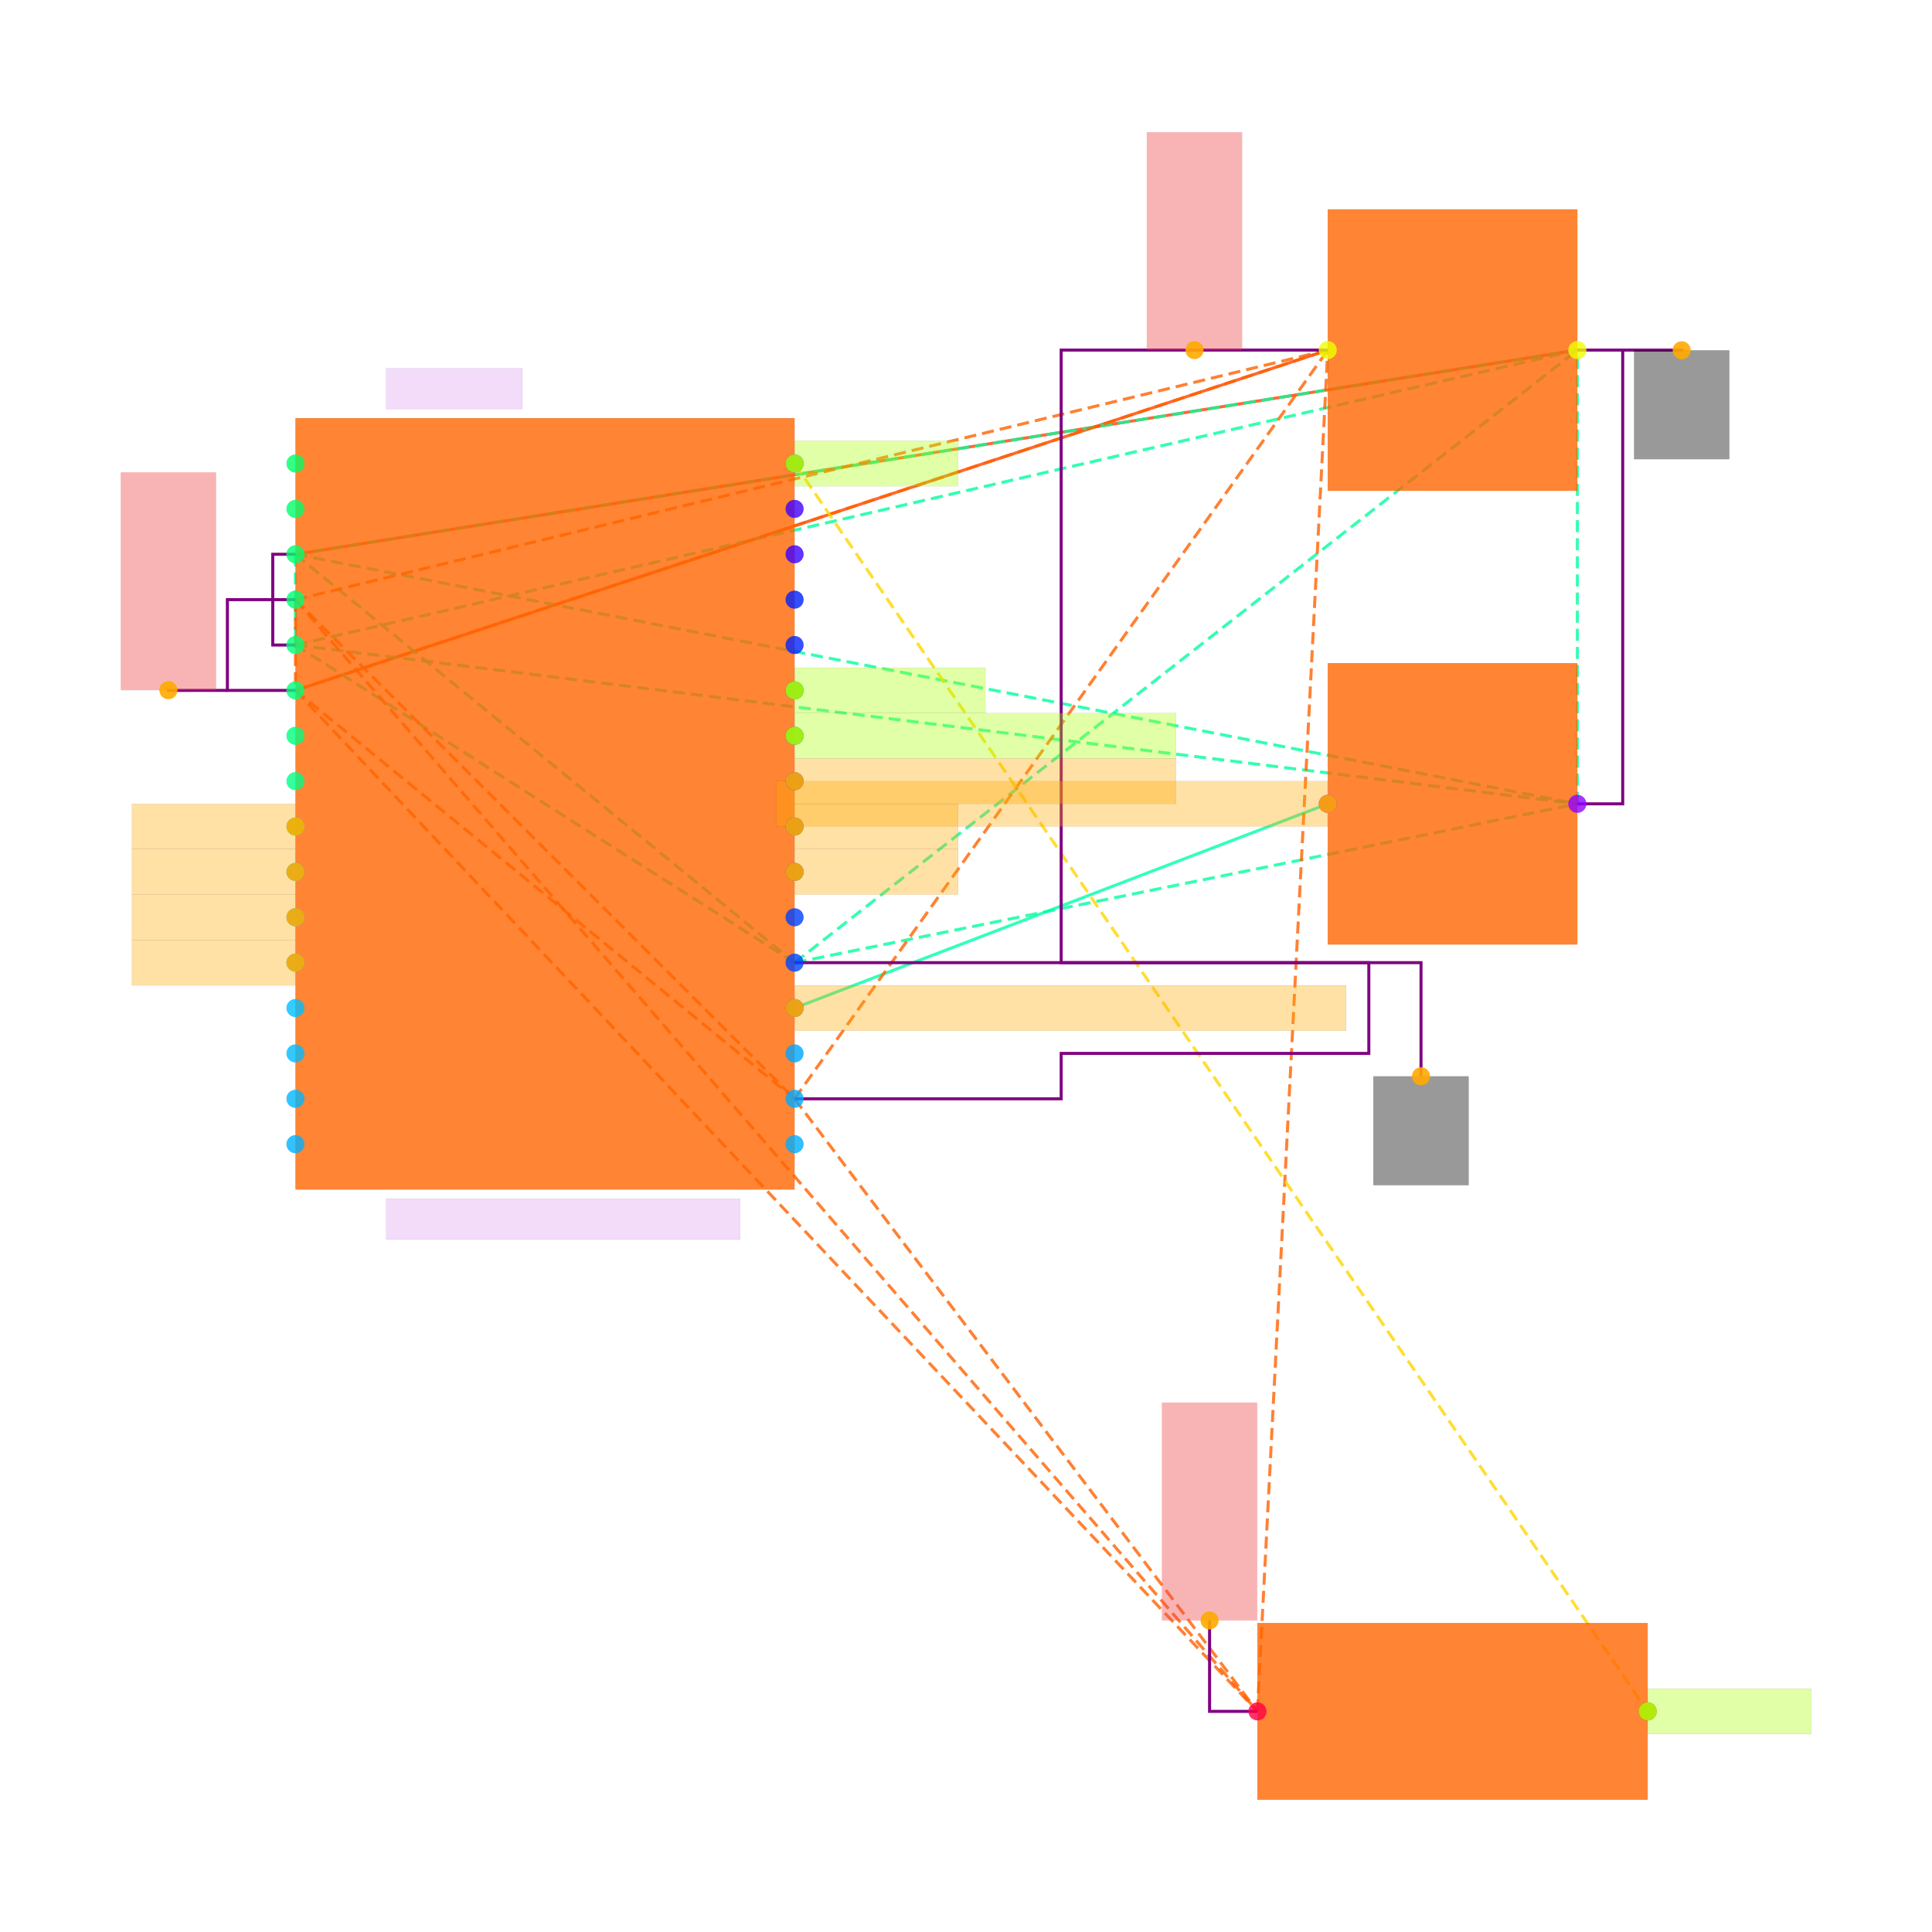
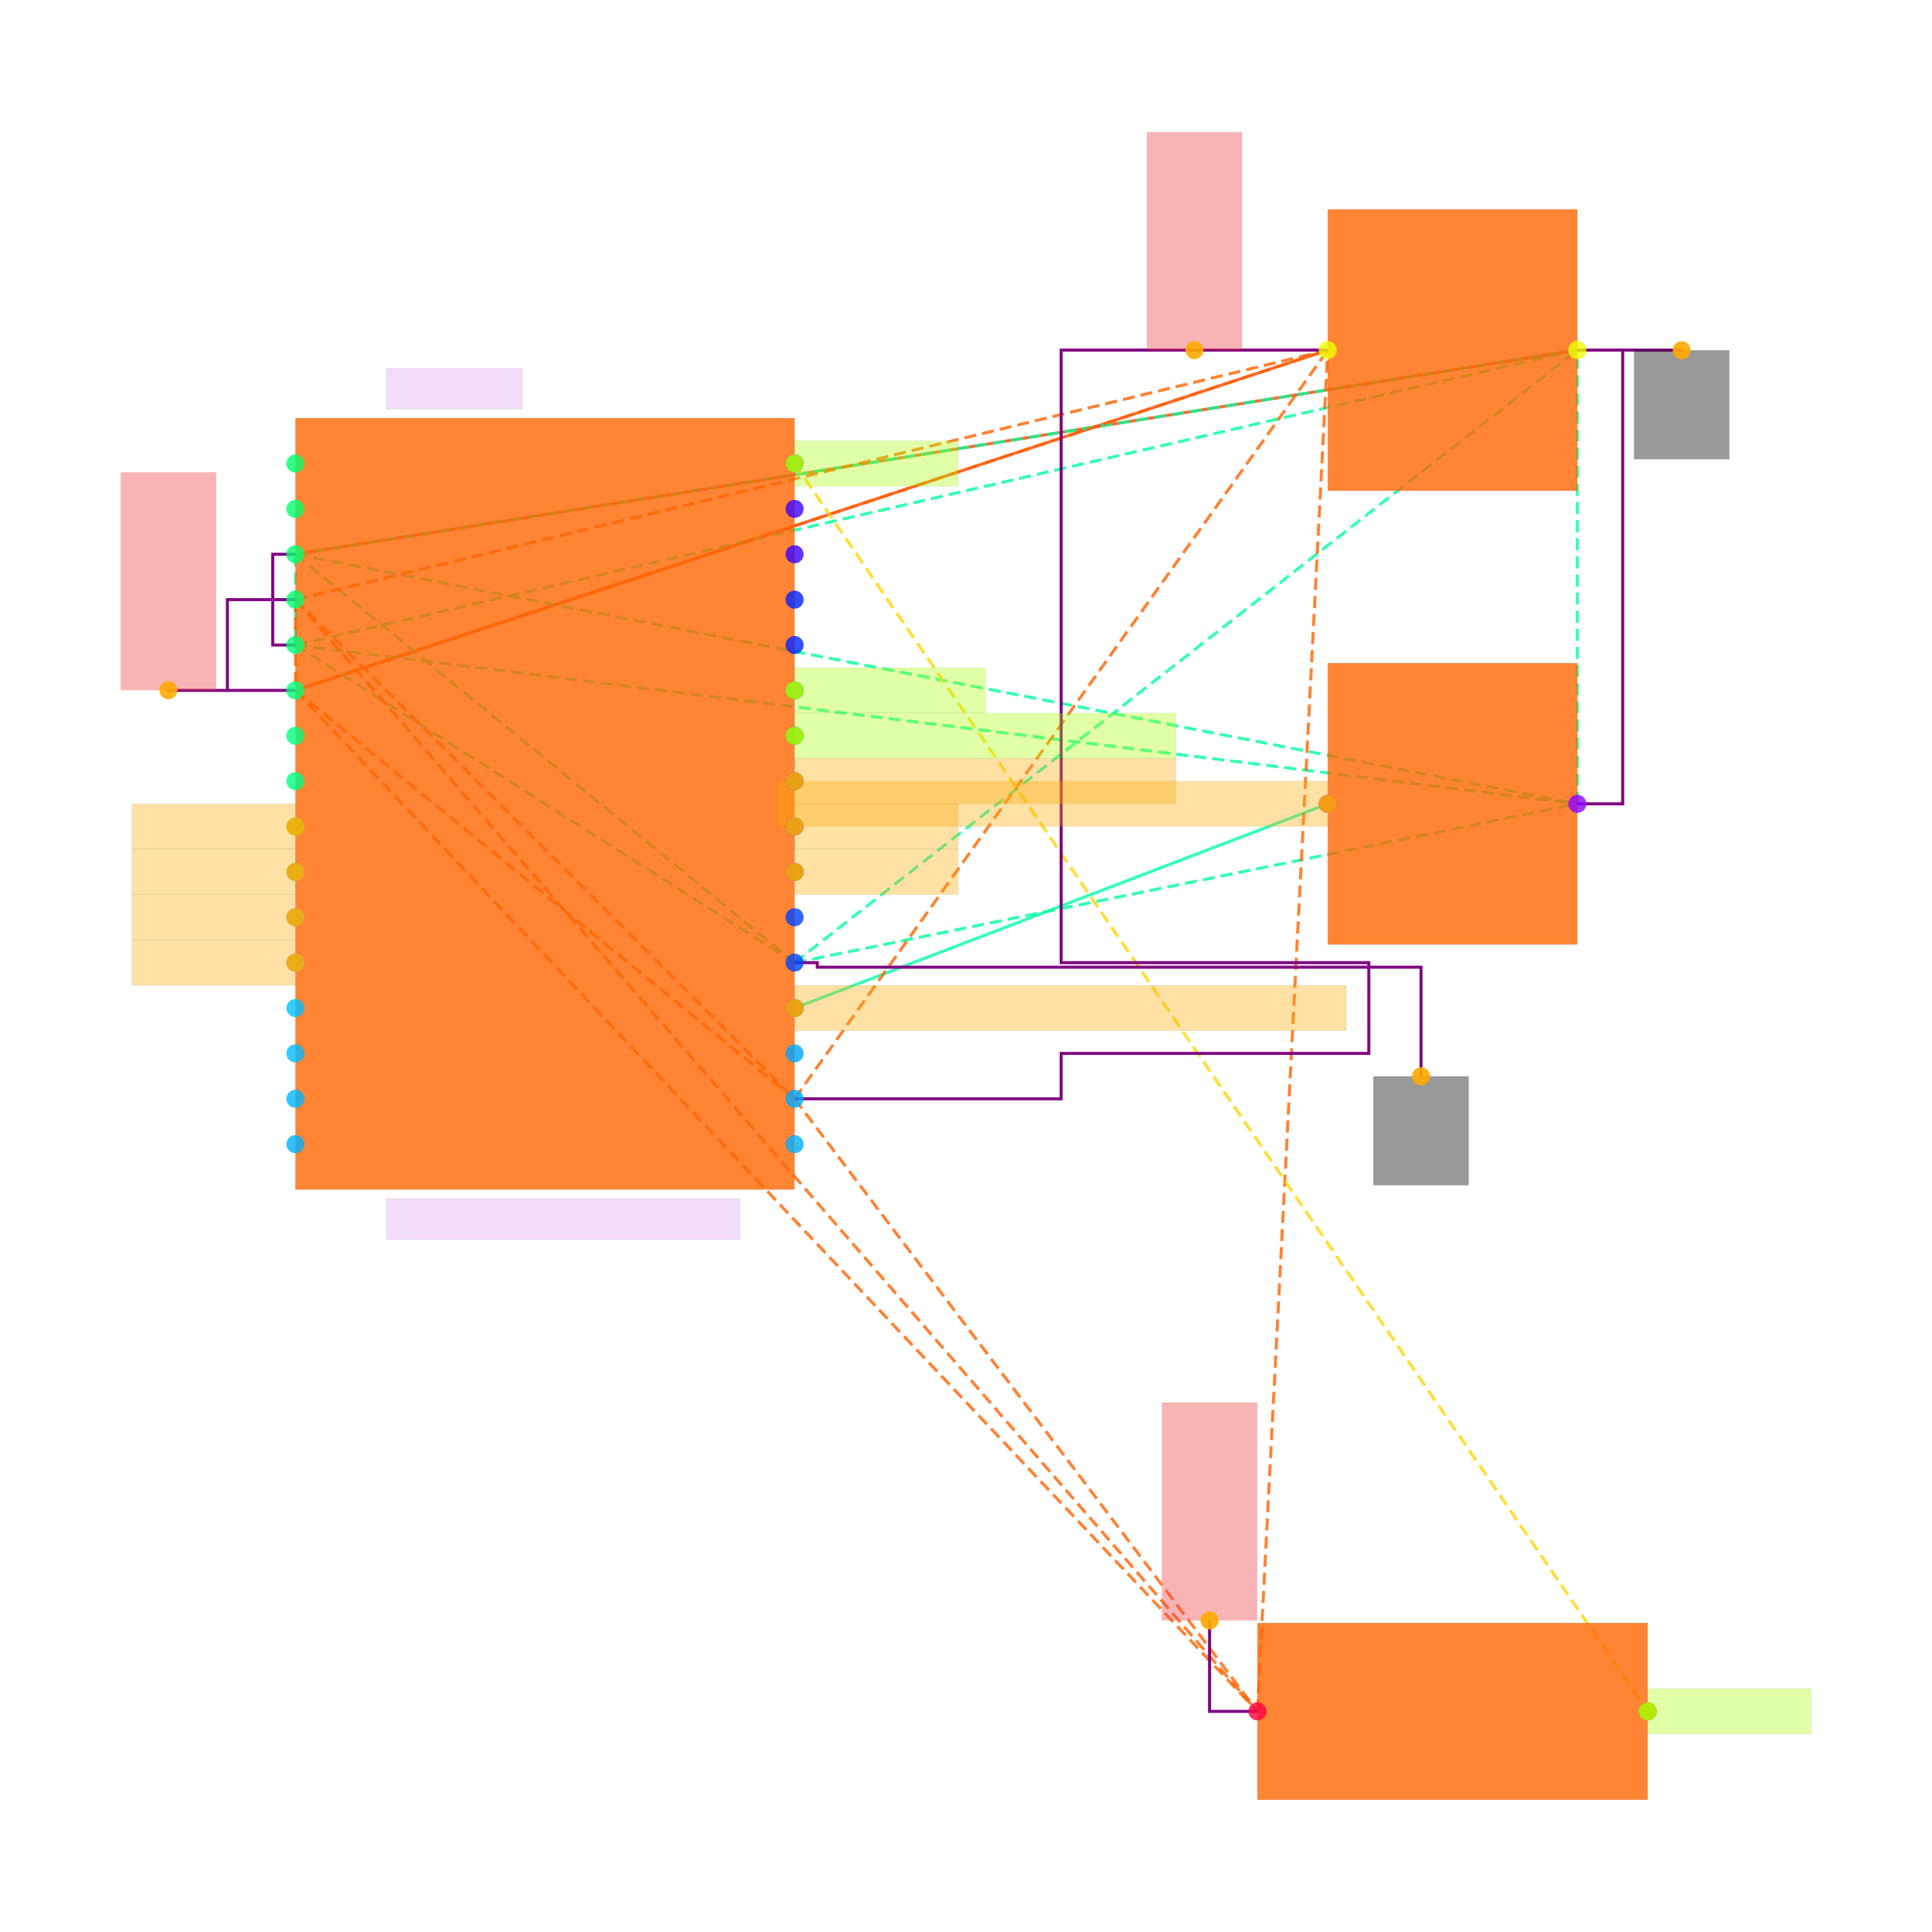
<svg xmlns="http://www.w3.org/2000/svg" width="640" height="640" viewBox="0 0 640 640">
  <rect width="100%" height="100%" fill="white" />
  <g>
    <polyline data-points="13.45,16 8.9,14.5" data-type="line" data-label="" points="439.839,115.967 97.871,228.704" fill="none" stroke="hsl(16, 100%, 50%, 0.8)" stroke-width="1px" />
  </g>
  <g>
    <polyline data-points="14.55,16 8.9,15.1" data-type="line" data-label="" points="522.512,115.967 97.871,183.609" fill="none" stroke="hsl(16, 100%, 50%, 0.8)" stroke-width="1px" />
  </g>
  <g>
    <polyline data-points="13.45,14 11.1,13.1" data-type="line" data-label="" points="439.839,266.283 263.218,333.925" fill="none" stroke="hsl(160, 100%, 50%, 0.8)" stroke-width="1px" />
  </g>
  <g>
    <polyline data-points="8.9,15.1 8.9,14.7" data-type="line" data-label="" points="97.871,183.609 97.871,213.672" fill="none" stroke="hsl(157, 100%, 50%, 0.8)" stroke-width="1px" stroke-dasharray="4 2" />
  </g>
  <g>
    <polyline data-points="8.9,15.1 11.1,13.3" data-type="line" data-label="" points="97.871,183.609 263.218,318.893" fill="none" stroke="hsl(157, 100%, 50%, 0.8)" stroke-width="1px" stroke-dasharray="4 2" />
  </g>
  <g>
    <polyline data-points="8.9,15.1 14.55,14" data-type="line" data-label="" points="97.871,183.609 522.512,266.283" fill="none" stroke="hsl(157, 100%, 50%, 0.8)" stroke-width="1px" stroke-dasharray="4 2" />
  </g>
  <g>
    <polyline data-points="8.9,15.1 14.55,16" data-type="line" data-label="" points="97.871,183.609 522.512,115.967" fill="none" stroke="hsl(157, 100%, 50%, 0.8)" stroke-width="1px" stroke-dasharray="4 2" />
  </g>
  <g>
    <polyline data-points="8.9,14.7 11.1,13.3" data-type="line" data-label="" points="97.871,213.672 263.218,318.893" fill="none" stroke="hsl(157, 100%, 50%, 0.8)" stroke-width="1px" stroke-dasharray="4 2" />
  </g>
  <g>
    <polyline data-points="8.9,14.7 14.55,14" data-type="line" data-label="" points="97.871,213.672 522.512,266.283" fill="none" stroke="hsl(157, 100%, 50%, 0.8)" stroke-width="1px" stroke-dasharray="4 2" />
  </g>
  <g>
    <polyline data-points="8.9,14.7 14.55,16" data-type="line" data-label="" points="97.871,213.672 522.512,115.967" fill="none" stroke="hsl(157, 100%, 50%, 0.8)" stroke-width="1px" stroke-dasharray="4 2" />
  </g>
  <g>
    <polyline data-points="11.1,13.3 14.55,14" data-type="line" data-label="" points="263.218,318.893 522.512,266.283" fill="none" stroke="hsl(157, 100%, 50%, 0.8)" stroke-width="1px" stroke-dasharray="4 2" />
  </g>
  <g>
    <polyline data-points="11.1,13.3 14.55,16" data-type="line" data-label="" points="263.218,318.893 522.512,115.967" fill="none" stroke="hsl(157, 100%, 50%, 0.8)" stroke-width="1px" stroke-dasharray="4 2" />
  </g>
  <g>
    <polyline data-points="14.55,14 14.55,16" data-type="line" data-label="" points="522.512,266.283 522.512,115.967" fill="none" stroke="hsl(157, 100%, 50%, 0.8)" stroke-width="1px" stroke-dasharray="4 2" />
  </g>
  <g>
    <polyline data-points="8.9,14.9 8.9,14.5" data-type="line" data-label="" points="97.871,198.641 97.871,228.704" fill="none" stroke="hsl(23, 100%, 50%, 0.8)" stroke-width="1px" stroke-dasharray="4 2" />
  </g>
  <g>
    <polyline data-points="8.9,14.9 11.1,12.7" data-type="line" data-label="" points="97.871,198.641 263.218,363.988" fill="none" stroke="hsl(23, 100%, 50%, 0.8)" stroke-width="1px" stroke-dasharray="4 2" />
  </g>
  <g>
    <polyline data-points="8.9,14.9 13.14,10" data-type="line" data-label="" points="97.871,198.641 416.54,566.914" fill="none" stroke="hsl(23, 100%, 50%, 0.8)" stroke-width="1px" stroke-dasharray="4 2" />
  </g>
  <g>
    <polyline data-points="8.9,14.9 13.45,16" data-type="line" data-label="" points="97.871,198.641 439.839,115.967" fill="none" stroke="hsl(23, 100%, 50%, 0.8)" stroke-width="1px" stroke-dasharray="4 2" />
  </g>
  <g>
    <polyline data-points="8.9,14.5 11.1,12.7" data-type="line" data-label="" points="97.871,228.704 263.218,363.988" fill="none" stroke="hsl(23, 100%, 50%, 0.8)" stroke-width="1px" stroke-dasharray="4 2" />
  </g>
  <g>
    <polyline data-points="8.9,14.5 13.14,10" data-type="line" data-label="" points="97.871,228.704 416.54,566.914" fill="none" stroke="hsl(23, 100%, 50%, 0.8)" stroke-width="1px" stroke-dasharray="4 2" />
  </g>
  <g>
    <polyline data-points="8.9,14.5 13.45,16" data-type="line" data-label="" points="97.871,228.704 439.839,115.967" fill="none" stroke="hsl(23, 100%, 50%, 0.8)" stroke-width="1px" stroke-dasharray="4 2" />
  </g>
  <g>
    <polyline data-points="11.1,12.7 13.14,10" data-type="line" data-label="" points="263.218,363.988 416.54,566.914" fill="none" stroke="hsl(23, 100%, 50%, 0.8)" stroke-width="1px" stroke-dasharray="4 2" />
  </g>
  <g>
    <polyline data-points="11.1,12.7 13.45,16" data-type="line" data-label="" points="263.218,363.988 439.839,115.967" fill="none" stroke="hsl(23, 100%, 50%, 0.8)" stroke-width="1px" stroke-dasharray="4 2" />
  </g>
  <g>
    <polyline data-points="13.14,10 13.45,16" data-type="line" data-label="" points="416.54,566.914 439.839,115.967" fill="none" stroke="hsl(23, 100%, 50%, 0.8)" stroke-width="1px" stroke-dasharray="4 2" />
  </g>
  <g>
    <polyline data-points="11.1,15.5 14.86,10" data-type="line" data-label="" points="263.218,153.546 545.811,566.914" fill="none" stroke="hsl(50, 100%, 50%, 0.8)" stroke-width="1px" stroke-dasharray="4 2" />
  </g>
  <g>
    <polyline data-points="8.9,14.5 8.600000000000001,14.5 8.600000000000001,14.9 8.9,14.9" data-type="line" data-label="" points="97.871,228.704 75.324,228.704 75.324,198.641 97.871,198.641" fill="none" stroke="purple" stroke-width="1px" />
  </g>
  <g>
    <polyline data-points="14.55,16 14.75,16 14.75,14 14.55,14" data-type="line" data-label="" points="522.512,115.967 537.544,115.967 537.544,266.283 522.512,266.283" fill="none" stroke="purple" stroke-width="1px" />
  </g>
  <g>
    <polyline data-points="8.9,14.7 8.8,14.7 8.8,15.1 8.9,15.1" data-type="line" data-label="" points="97.871,213.672 90.356,213.672 90.356,183.609 97.871,183.609" fill="none" stroke="purple" stroke-width="1px" />
  </g>
  <g>
    <polyline data-points="13.45,16 12.274999999999999,16 12.274999999999999,13.299999999999999 13.630999999999998,13.299999999999999 13.630999999999998,12.9 12.274999999999999,12.9 12.274999999999999,12.7 11.1,12.7" data-type="line" data-label="" points="439.839,115.967 351.529,115.967 351.529,318.893 453.442,318.893 453.442,348.956 351.529,348.956 351.529,363.988 263.218,363.988" fill="none" stroke="purple" stroke-width="1px" />
  </g>
  <g>
    <polyline data-points="14.75,16 15.010000000000002,16 15.010000000000002,15.999" data-type="line" data-label="" points="537.544,115.967 557.085,115.967 557.085,116.042" fill="none" stroke="purple" stroke-width="1px" />
  </g>
  <g>
-     <polyline data-points="11.1,13.3 13.860999999999999,13.3 13.860999999999999,12.799000000000001" data-type="line" data-label="" points="263.218,318.893 470.729,318.893 470.729,356.547" fill="none" stroke="purple" stroke-width="1px" />
+     <polyline data-points="11.1,13.3 11.2,13.3 11.2,13.280000000000001 13.860999999999999,13.280000000000001 13.860999999999999,12.799000000000001" data-type="line" data-label="" points="263.218,318.893 270.734,318.893 270.734,320.396 470.729,320.396 470.729,356.547" fill="none" stroke="purple" stroke-width="1px" />
  </g>
  <g>
    <polyline data-points="8.600000000000001,14.5 8.34,14.5 8.34,14.501" data-type="line" data-label="" points="75.324,228.704 55.783,228.704 55.783,228.629" fill="none" stroke="purple" stroke-width="1px" />
  </g>
  <g>
    <polyline data-points="13.14,10 12.929,10 12.929,10.401" data-type="line" data-label="" points="416.54,566.914 400.682,566.914 400.682,536.775" fill="none" stroke="purple" stroke-width="1px" />
  </g>
  <g>
    <rect data-type="rect" data-label="schematic_component_0" data-x="10" data-y="14" x="97.871" y="138.515" width="165.347" height="255.536" fill="hsl(24, 100%, 50%, 0.8)" stroke="black" stroke-width="0.013" />
  </g>
  <g>
    <rect data-type="rect" data-label="schematic_component_1" data-x="14" data-y="14" x="439.839" y="219.685" width="82.673" height="93.196" fill="hsl(24, 100%, 50%, 0.8)" stroke="black" stroke-width="0.013" />
  </g>
  <g>
    <rect data-type="rect" data-label="schematic_component_2" data-x="14" data-y="10" x="416.54" y="537.643" width="129.271" height="58.541" fill="hsl(24, 100%, 50%, 0.8)" stroke="black" stroke-width="0.013" />
  </g>
  <g>
    <rect data-type="rect" data-label="schematic_component_3" data-x="14" data-y="16" x="439.839" y="69.37" width="82.673" height="93.196" fill="hsl(24, 100%, 50%, 0.8)" stroke="black" stroke-width="0.013" />
  </g>
  <g>
    <rect data-type="rect" data-label="ATMEGA328P_AU" data-x="10.080000000000002" data-y="12.17" x="127.935" y="397.057" width="117.246" height="13.528" fill="rgba(160, 0, 220, 0.14)" stroke="black" stroke-width="0.013" />
  </g>
  <g>
    <rect data-type="rect" data-label="U_MCU" data-x="9.600000000000001" data-y="15.83" x="127.935" y="121.98" width="45.095" height="13.528" fill="rgba(160, 0, 220, 0.14)" stroke="black" stroke-width="0.013" />
  </g>
  <g>
    <rect data-type="rect" data-label="netId: GND globalConnNetId: connectivity_net1" data-x="15.010000000000002" data-y="15.759" x="541.302" y="116.042" width="31.566" height="36.076" fill="#00000066" stroke="#000000" stroke-width="0.013" />
  </g>
  <g>
    <rect data-type="rect" data-label="netId: GND globalConnNetId: connectivity_net1" data-x="13.860999999999999" data-y="12.559000000000001" x="454.946" y="356.547" width="31.566" height="36.076" fill="#00000066" stroke="#000000" stroke-width="0.013" />
  </g>
  <g>
    <rect data-type="rect" data-label="netId: VCC_3V3 globalConnNetId: connectivity_net0" data-x="12.862499999999999" data-y="16.48" x="379.901" y="43.816" width="31.566" height="72.151" fill="#ef444466" stroke="#ef4444" stroke-width="0.013" />
  </g>
  <g>
    <rect data-type="rect" data-label="netId: VCC_3V3 globalConnNetId: connectivity_net0" data-x="8.34" data-y="14.981" x="40" y="156.477" width="31.566" height="72.151" fill="#ef444466" stroke="#ef4444" stroke-width="0.013" />
  </g>
  <g>
    <rect data-type="rect" data-label="netId: VCC_3V3 globalConnNetId: connectivity_net0" data-x="12.929" data-y="10.881" x="384.899" y="464.624" width="31.566" height="72.151" fill="#ef444466" stroke="#ef4444" stroke-width="0.013" />
  </g>
  <g>
    <rect data-type="rect" data-label="netId: X_IN1 globalConnNetId: connectivity_net3" data-x="8.539000000000001" data-y="13.9" x="43.683" y="266.283" width="54.114" height="15.032" fill="hsl(40, 100%, 50%, 0.35)" stroke="black" stroke-width="0.013" />
  </g>
  <g>
    <rect data-type="rect" data-label="netId: X_IN2 globalConnNetId: connectivity_net4" data-x="8.539000000000001" data-y="13.700000000000001" x="43.683" y="281.314" width="54.114" height="15.032" fill="hsl(40, 100%, 50%, 0.35)" stroke="black" stroke-width="0.013" />
  </g>
  <g>
    <rect data-type="rect" data-label="netId: Y_IN1 globalConnNetId: connectivity_net5" data-x="8.539000000000001" data-y="13.5" x="43.683" y="296.346" width="54.114" height="15.032" fill="hsl(40, 100%, 50%, 0.35)" stroke="black" stroke-width="0.013" />
  </g>
  <g>
    <rect data-type="rect" data-label="netId: Y_IN2 globalConnNetId: connectivity_net6" data-x="8.539000000000001" data-y="13.3" x="43.683" y="311.377" width="54.114" height="15.032" fill="hsl(40, 100%, 50%, 0.35)" stroke="black" stroke-width="0.013" />
  </g>
  <g>
    <rect data-type="rect" data-label="netId: C_AREF.pin1 to U_MCU.AREF globalConnNetId: connectivity_net2" data-x="12.234" data-y="14" x="257.131" y="258.767" width="182.633" height="15.032" fill="hsl(40, 100%, 50%, 0.35)" stroke="black" stroke-width="0.013" />
  </g>
  <g>
    <rect data-type="rect" data-label="netId: C_AREF.pin1 to U_MCU.AREF globalConnNetId: connectivity_net2" data-x="12.315999999999999" data-y="13.1" x="263.294" y="326.409" width="182.633" height="15.032" fill="hsl(40, 100%, 50%, 0.35)" stroke="black" stroke-width="0.013" />
  </g>
  <g>
    <rect data-type="rect" data-label="netId: JOY_X globalConnNetId: connectivity_net7" data-x="11.460999999999999" data-y="13.7" x="263.294" y="281.314" width="54.114" height="15.032" fill="hsl(40, 100%, 50%, 0.35)" stroke="black" stroke-width="0.013" />
  </g>
  <g>
    <rect data-type="rect" data-label="netId: JOY_Y globalConnNetId: connectivity_net8" data-x="11.460999999999999" data-y="13.9" x="263.294" y="266.283" width="54.114" height="15.032" fill="hsl(40, 100%, 50%, 0.35)" stroke="black" stroke-width="0.013" />
  </g>
  <g>
    <rect data-type="rect" data-label="netId: X_SPEED_WIPER globalConnNetId: connectivity_net9" data-x="11.940999999999999" data-y="14.1" x="263.294" y="251.251" width="126.265" height="15.032" fill="hsl(40, 100%, 50%, 0.35)" stroke="black" stroke-width="0.013" />
  </g>
  <g>
    <rect data-type="rect" data-label="netId: Y_SPEED_WIPER globalConnNetId: connectivity_net10" data-x="11.940999999999999" data-y="14.299999999999999" x="263.294" y="236.22" width="126.265" height="15.032" fill="hsl(80, 100%, 50%, 0.35)" stroke="black" stroke-width="0.013" />
  </g>
  <g>
    <rect data-type="rect" data-label="netId: JOY_SW globalConnNetId: connectivity_net11" data-x="11.520999999999999" data-y="14.5" x="263.294" y="221.188" width="63.132" height="15.032" fill="hsl(80, 100%, 50%, 0.35)" stroke="black" stroke-width="0.013" />
  </g>
  <g>
    <rect data-type="rect" data-label="netId: FAULT globalConnNetId: connectivity_net12" data-x="11.460999999999999" data-y="15.5" x="263.294" y="146.03" width="54.114" height="15.032" fill="hsl(80, 100%, 50%, 0.35)" stroke="black" stroke-width="0.013" />
  </g>
  <g>
    <rect data-type="rect" data-label="netId: FAULT globalConnNetId: connectivity_net12" data-x="15.220999999999998" data-y="10" x="545.886" y="559.398" width="54.114" height="15.032" fill="hsl(80, 100%, 50%, 0.35)" stroke="black" stroke-width="0.013" />
  </g>
  <g>
    <circle data-type="point" data-label="U_MCU.1 x-" data-x="8.9" data-y="15.5" cx="97.871" cy="153.546" r="3" fill="hsl(144, 100%, 50%, 0.8)" />
  </g>
  <g>
    <circle data-type="point" data-label="U_MCU.2 x-" data-x="8.9" data-y="15.3" cx="97.871" cy="168.578" r="3" fill="hsl(145, 100%, 50%, 0.8)" />
  </g>
  <g>
    <circle data-type="point" data-label="U_MCU.3 x-" data-x="8.9" data-y="15.1" cx="97.871" cy="183.609" r="3" fill="hsl(146, 100%, 50%, 0.8)" />
  </g>
  <g>
    <circle data-type="point" data-label="U_MCU.4 x-" data-x="8.9" data-y="14.9" cx="97.871" cy="198.641" r="3" fill="hsl(147, 100%, 50%, 0.8)" />
  </g>
  <g>
    <circle data-type="point" data-label="U_MCU.5 x-" data-x="8.9" data-y="14.7" cx="97.871" cy="213.672" r="3" fill="hsl(148, 100%, 50%, 0.8)" />
  </g>
  <g>
    <circle data-type="point" data-label="U_MCU.6 x-" data-x="8.9" data-y="14.5" cx="97.871" cy="228.704" r="3" fill="hsl(149, 100%, 50%, 0.8)" />
  </g>
  <g>
    <circle data-type="point" data-label="U_MCU.7 x-" data-x="8.9" data-y="14.3" cx="97.871" cy="243.735" r="3" fill="hsl(150, 100%, 50%, 0.8)" />
  </g>
  <g>
    <circle data-type="point" data-label="U_MCU.8 x-" data-x="8.9" data-y="14.1" cx="97.871" cy="258.767" r="3" fill="hsl(151, 100%, 50%, 0.8)" />
  </g>
  <g>
    <circle data-type="point" data-label="U_MCU.9 x-" data-x="8.9" data-y="13.9" cx="97.871" cy="273.798" r="3" fill="hsl(152, 100%, 50%, 0.8)" />
  </g>
  <g>
    <circle data-type="point" data-label="U_MCU.10 x-" data-x="8.9" data-y="13.700000000000001" cx="97.871" cy="288.83" r="3" fill="hsl(192, 100%, 50%, 0.8)" />
  </g>
  <g>
    <circle data-type="point" data-label="U_MCU.11 x-" data-x="8.9" data-y="13.5" cx="97.871" cy="303.862" r="3" fill="hsl(193, 100%, 50%, 0.8)" />
  </g>
  <g>
    <circle data-type="point" data-label="U_MCU.12 x-" data-x="8.9" data-y="13.3" cx="97.871" cy="318.893" r="3" fill="hsl(194, 100%, 50%, 0.8)" />
  </g>
  <g>
    <circle data-type="point" data-label="U_MCU.13 x-" data-x="8.9" data-y="13.1" cx="97.871" cy="333.925" r="3" fill="hsl(195, 100%, 50%, 0.8)" />
  </g>
  <g>
    <circle data-type="point" data-label="U_MCU.14 x-" data-x="8.9" data-y="12.9" cx="97.871" cy="348.956" r="3" fill="hsl(196, 100%, 50%, 0.8)" />
  </g>
  <g>
    <circle data-type="point" data-label="U_MCU.15 x-" data-x="8.9" data-y="12.7" cx="97.871" cy="363.988" r="3" fill="hsl(197, 100%, 50%, 0.8)" />
  </g>
  <g>
    <circle data-type="point" data-label="U_MCU.16 x-" data-x="8.9" data-y="12.5" cx="97.871" cy="379.019" r="3" fill="hsl(198, 100%, 50%, 0.8)" />
  </g>
  <g>
    <circle data-type="point" data-label="U_MCU.17 x+" data-x="11.1" data-y="12.5" cx="263.218" cy="379.019" r="3" fill="hsl(199, 100%, 50%, 0.8)" />
  </g>
  <g>
    <circle data-type="point" data-label="U_MCU.18 x+" data-x="11.1" data-y="12.7" cx="263.218" cy="363.988" r="3" fill="hsl(200, 100%, 50%, 0.8)" />
  </g>
  <g>
    <circle data-type="point" data-label="U_MCU.19 x+" data-x="11.1" data-y="12.9" cx="263.218" cy="348.956" r="3" fill="hsl(201, 100%, 50%, 0.8)" />
  </g>
  <g>
    <circle data-type="point" data-label="U_MCU.20 x+" data-x="11.1" data-y="13.1" cx="263.218" cy="333.925" r="3" fill="hsl(223, 100%, 50%, 0.8)" />
  </g>
  <g>
    <circle data-type="point" data-label="U_MCU.21 x+" data-x="11.1" data-y="13.3" cx="263.218" cy="318.893" r="3" fill="hsl(224, 100%, 50%, 0.8)" />
  </g>
  <g>
    <circle data-type="point" data-label="U_MCU.22 x+" data-x="11.1" data-y="13.5" cx="263.218" cy="303.862" r="3" fill="hsl(225, 100%, 50%, 0.8)" />
  </g>
  <g>
    <circle data-type="point" data-label="U_MCU.23 x+" data-x="11.1" data-y="13.7" cx="263.218" cy="288.83" r="3" fill="hsl(226, 100%, 50%, 0.8)" />
  </g>
  <g>
    <circle data-type="point" data-label="U_MCU.24 x+" data-x="11.1" data-y="13.9" cx="263.218" cy="273.798" r="3" fill="hsl(227, 100%, 50%, 0.8)" />
  </g>
  <g>
    <circle data-type="point" data-label="U_MCU.25 x+" data-x="11.1" data-y="14.1" cx="263.218" cy="258.767" r="3" fill="hsl(228, 100%, 50%, 0.8)" />
  </g>
  <g>
    <circle data-type="point" data-label="U_MCU.26 x+" data-x="11.1" data-y="14.299999999999999" cx="263.218" cy="243.735" r="3" fill="hsl(229, 100%, 50%, 0.8)" />
  </g>
  <g>
    <circle data-type="point" data-label="U_MCU.27 x+" data-x="11.1" data-y="14.5" cx="263.218" cy="228.704" r="3" fill="hsl(230, 100%, 50%, 0.8)" />
  </g>
  <g>
    <circle data-type="point" data-label="U_MCU.28 x+" data-x="11.1" data-y="14.7" cx="263.218" cy="213.672" r="3" fill="hsl(231, 100%, 50%, 0.8)" />
  </g>
  <g>
    <circle data-type="point" data-label="U_MCU.29 x+" data-x="11.1" data-y="14.9" cx="263.218" cy="198.641" r="3" fill="hsl(232, 100%, 50%, 0.8)" />
  </g>
  <g>
    <circle data-type="point" data-label="U_MCU.30 x+" data-x="11.1" data-y="15.1" cx="263.218" cy="183.609" r="3" fill="hsl(254, 100%, 50%, 0.8)" />
  </g>
  <g>
    <circle data-type="point" data-label="U_MCU.31 x+" data-x="11.1" data-y="15.3" cx="263.218" cy="168.578" r="3" fill="hsl(255, 100%, 50%, 0.8)" />
  </g>
  <g>
    <circle data-type="point" data-label="U_MCU.32 x+" data-x="11.1" data-y="15.5" cx="263.218" cy="153.546" r="3" fill="hsl(256, 100%, 50%, 0.8)" />
  </g>
  <g>
    <circle data-type="point" data-label="C_AREF.1 x-" data-x="13.45" data-y="14" cx="439.839" cy="266.283" r="3" fill="hsl(273, 100%, 50%, 0.8)" />
  </g>
  <g>
    <circle data-type="point" data-label="C_AREF.2 x+" data-x="14.55" data-y="14" cx="522.512" cy="266.283" r="3" fill="hsl(274, 100%, 50%, 0.8)" />
  </g>
  <g>
    <circle data-type="point" data-label="R_FAULT_PULLUP.1 x-" data-x="13.14" data-y="10" cx="416.54" cy="566.914" r="3" fill="hsl(344, 100%, 50%, 0.8)" />
  </g>
  <g>
    <circle data-type="point" data-label="R_FAULT_PULLUP.2 x+" data-x="14.86" data-y="10" cx="545.811" cy="566.914" r="3" fill="hsl(344, 100%, 50%, 0.8)" />
  </g>
  <g>
    <circle data-type="point" data-label="C_MCU_DEC.1 x-" data-x="13.45" data-y="16" cx="439.839" cy="115.967" r="3" fill="hsl(64, 100%, 50%, 0.8)" />
  </g>
  <g>
    <circle data-type="point" data-label="C_MCU_DEC.2 x+" data-x="14.55" data-y="16" cx="522.512" cy="115.967" r="3" fill="hsl(64, 100%, 50%, 0.8)" />
  </g>
  <g>
    <circle data-type="point" data-label="anchorPoint orientation: y-" data-x="15.010000000000002" data-y="15.999" cx="557.085" cy="116.042" r="3" fill="hsl(40, 100%, 50%, 0.9)" />
  </g>
  <g>
    <circle data-type="point" data-label="anchorPoint orientation: y-" data-x="13.860999999999999" data-y="12.799000000000001" cx="470.729" cy="356.547" r="3" fill="hsl(40, 100%, 50%, 0.9)" />
  </g>
  <g>
    <circle data-type="point" data-label="anchorPoint orientation: y+" data-x="12.862499999999999" data-y="16" cx="395.684" cy="115.967" r="3" fill="hsl(40, 100%, 50%, 0.9)" />
  </g>
  <g>
    <circle data-type="point" data-label="anchorPoint orientation: y+" data-x="8.34" data-y="14.501" cx="55.783" cy="228.629" r="3" fill="hsl(40, 100%, 50%, 0.9)" />
  </g>
  <g>
    <circle data-type="point" data-label="anchorPoint orientation: y+" data-x="12.929" data-y="10.401" cx="400.682" cy="536.775" r="3" fill="hsl(40, 100%, 50%, 0.9)" />
  </g>
  <g>
    <circle data-type="point" data-label="anchorPoint orientation: x-" data-x="8.9" data-y="13.9" cx="97.871" cy="273.798" r="3" fill="hsl(40, 100%, 50%, 0.9)" />
  </g>
  <g>
    <circle data-type="point" data-label="anchorPoint orientation: x-" data-x="8.9" data-y="13.700000000000001" cx="97.871" cy="288.83" r="3" fill="hsl(40, 100%, 50%, 0.9)" />
  </g>
  <g>
    <circle data-type="point" data-label="anchorPoint orientation: x-" data-x="8.9" data-y="13.5" cx="97.871" cy="303.862" r="3" fill="hsl(40, 100%, 50%, 0.9)" />
  </g>
  <g>
    <circle data-type="point" data-label="anchorPoint orientation: x-" data-x="8.9" data-y="13.3" cx="97.871" cy="318.893" r="3" fill="hsl(40, 100%, 50%, 0.9)" />
  </g>
  <g>
    <circle data-type="point" data-label="anchorPoint orientation: x-" data-x="13.45" data-y="14" cx="439.839" cy="266.283" r="3" fill="hsl(40, 100%, 50%, 0.9)" />
  </g>
  <g>
    <circle data-type="point" data-label="anchorPoint orientation: x+" data-x="11.1" data-y="13.1" cx="263.218" cy="333.925" r="3" fill="hsl(40, 100%, 50%, 0.9)" />
  </g>
  <g>
    <circle data-type="point" data-label="anchorPoint orientation: x+" data-x="11.1" data-y="13.7" cx="263.218" cy="288.83" r="3" fill="hsl(40, 100%, 50%, 0.9)" />
  </g>
  <g>
    <circle data-type="point" data-label="anchorPoint orientation: x+" data-x="11.1" data-y="13.9" cx="263.218" cy="273.798" r="3" fill="hsl(40, 100%, 50%, 0.9)" />
  </g>
  <g>
    <circle data-type="point" data-label="anchorPoint orientation: x+" data-x="11.1" data-y="14.1" cx="263.218" cy="258.767" r="3" fill="hsl(40, 100%, 50%, 0.9)" />
  </g>
  <g>
    <circle data-type="point" data-label="anchorPoint orientation: x+" data-x="11.1" data-y="14.299999999999999" cx="263.218" cy="243.735" r="3" fill="hsl(80, 100%, 50%, 0.9)" />
  </g>
  <g>
    <circle data-type="point" data-label="anchorPoint orientation: x+" data-x="11.1" data-y="14.5" cx="263.218" cy="228.704" r="3" fill="hsl(80, 100%, 50%, 0.9)" />
  </g>
  <g>
    <circle data-type="point" data-label="anchorPoint orientation: x+" data-x="11.1" data-y="15.5" cx="263.218" cy="153.546" r="3" fill="hsl(80, 100%, 50%, 0.9)" />
  </g>
  <g>
    <circle data-type="point" data-label="anchorPoint orientation: x+" data-x="14.86" data-y="10" cx="545.811" cy="566.914" r="3" fill="hsl(80, 100%, 50%, 0.9)" />
  </g>
  <g id="crosshair" style="display: none">
    <line id="crosshair-h" y1="0" y2="640" stroke="#666" stroke-width="0.5" />
    <line id="crosshair-v" x1="0" x2="640" stroke="#666" stroke-width="0.5" />
    <text id="coordinates" font-family="monospace" font-size="12" fill="#666" />
  </g>
</svg>
